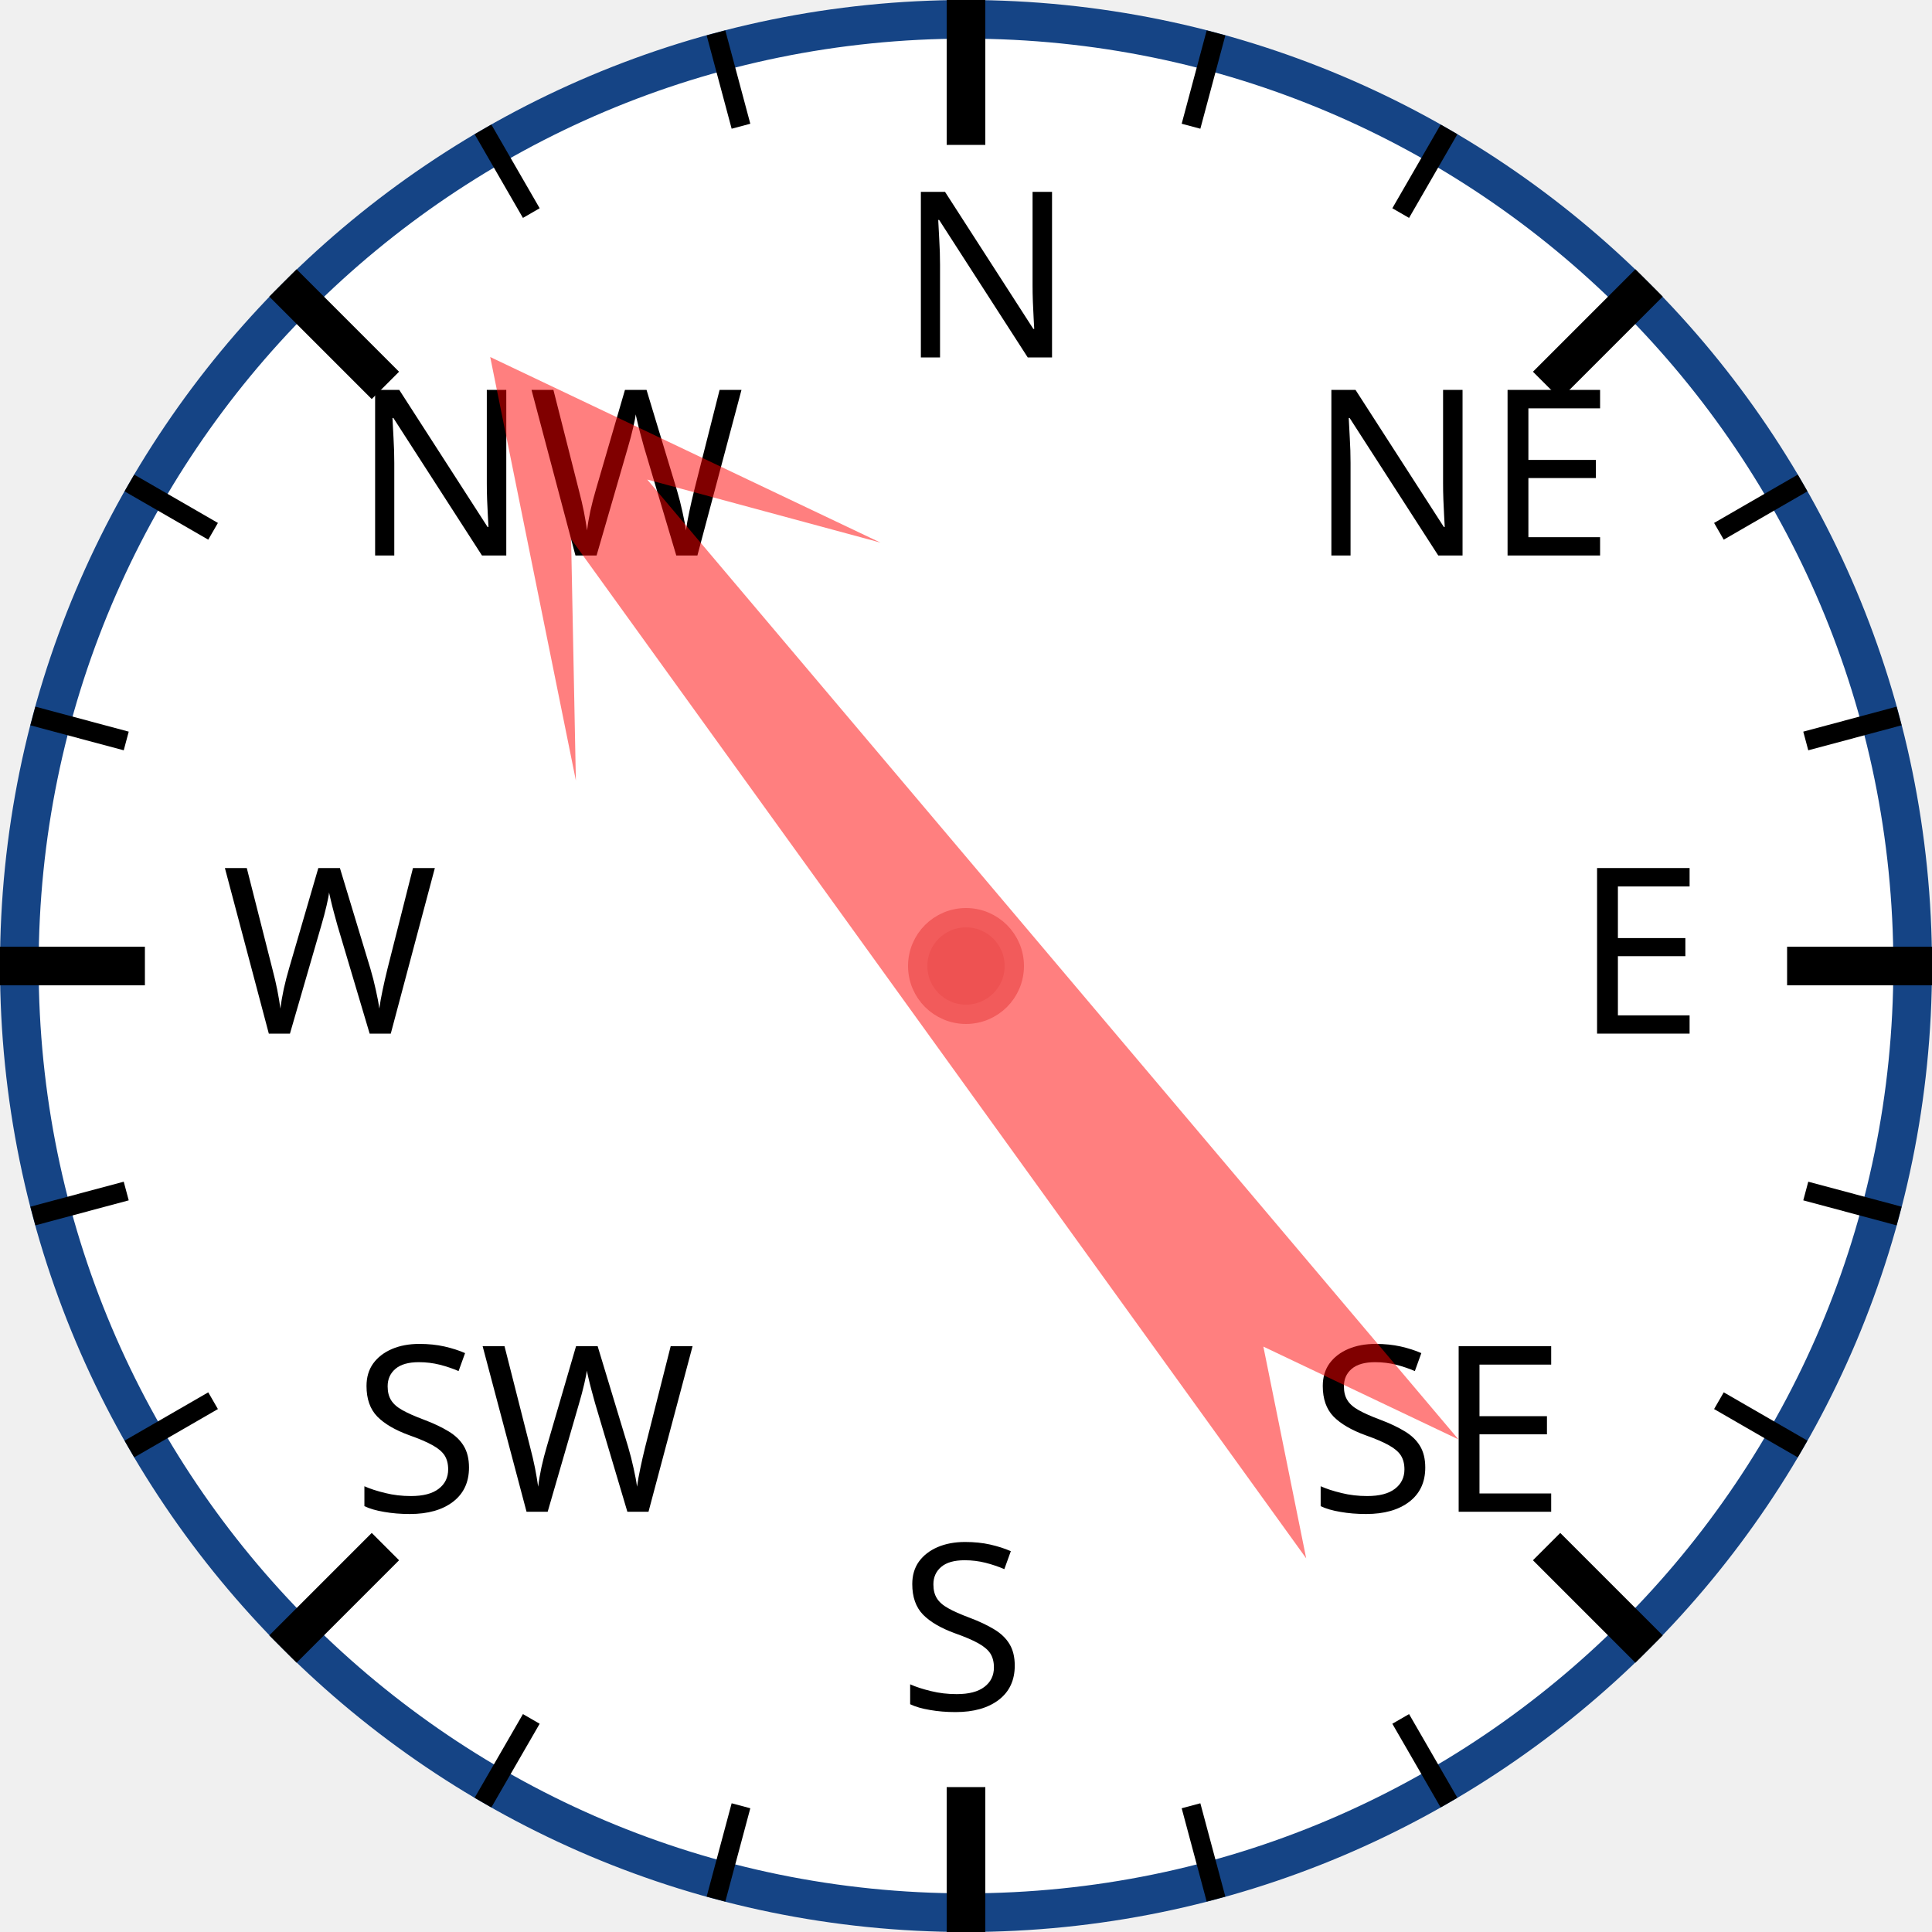
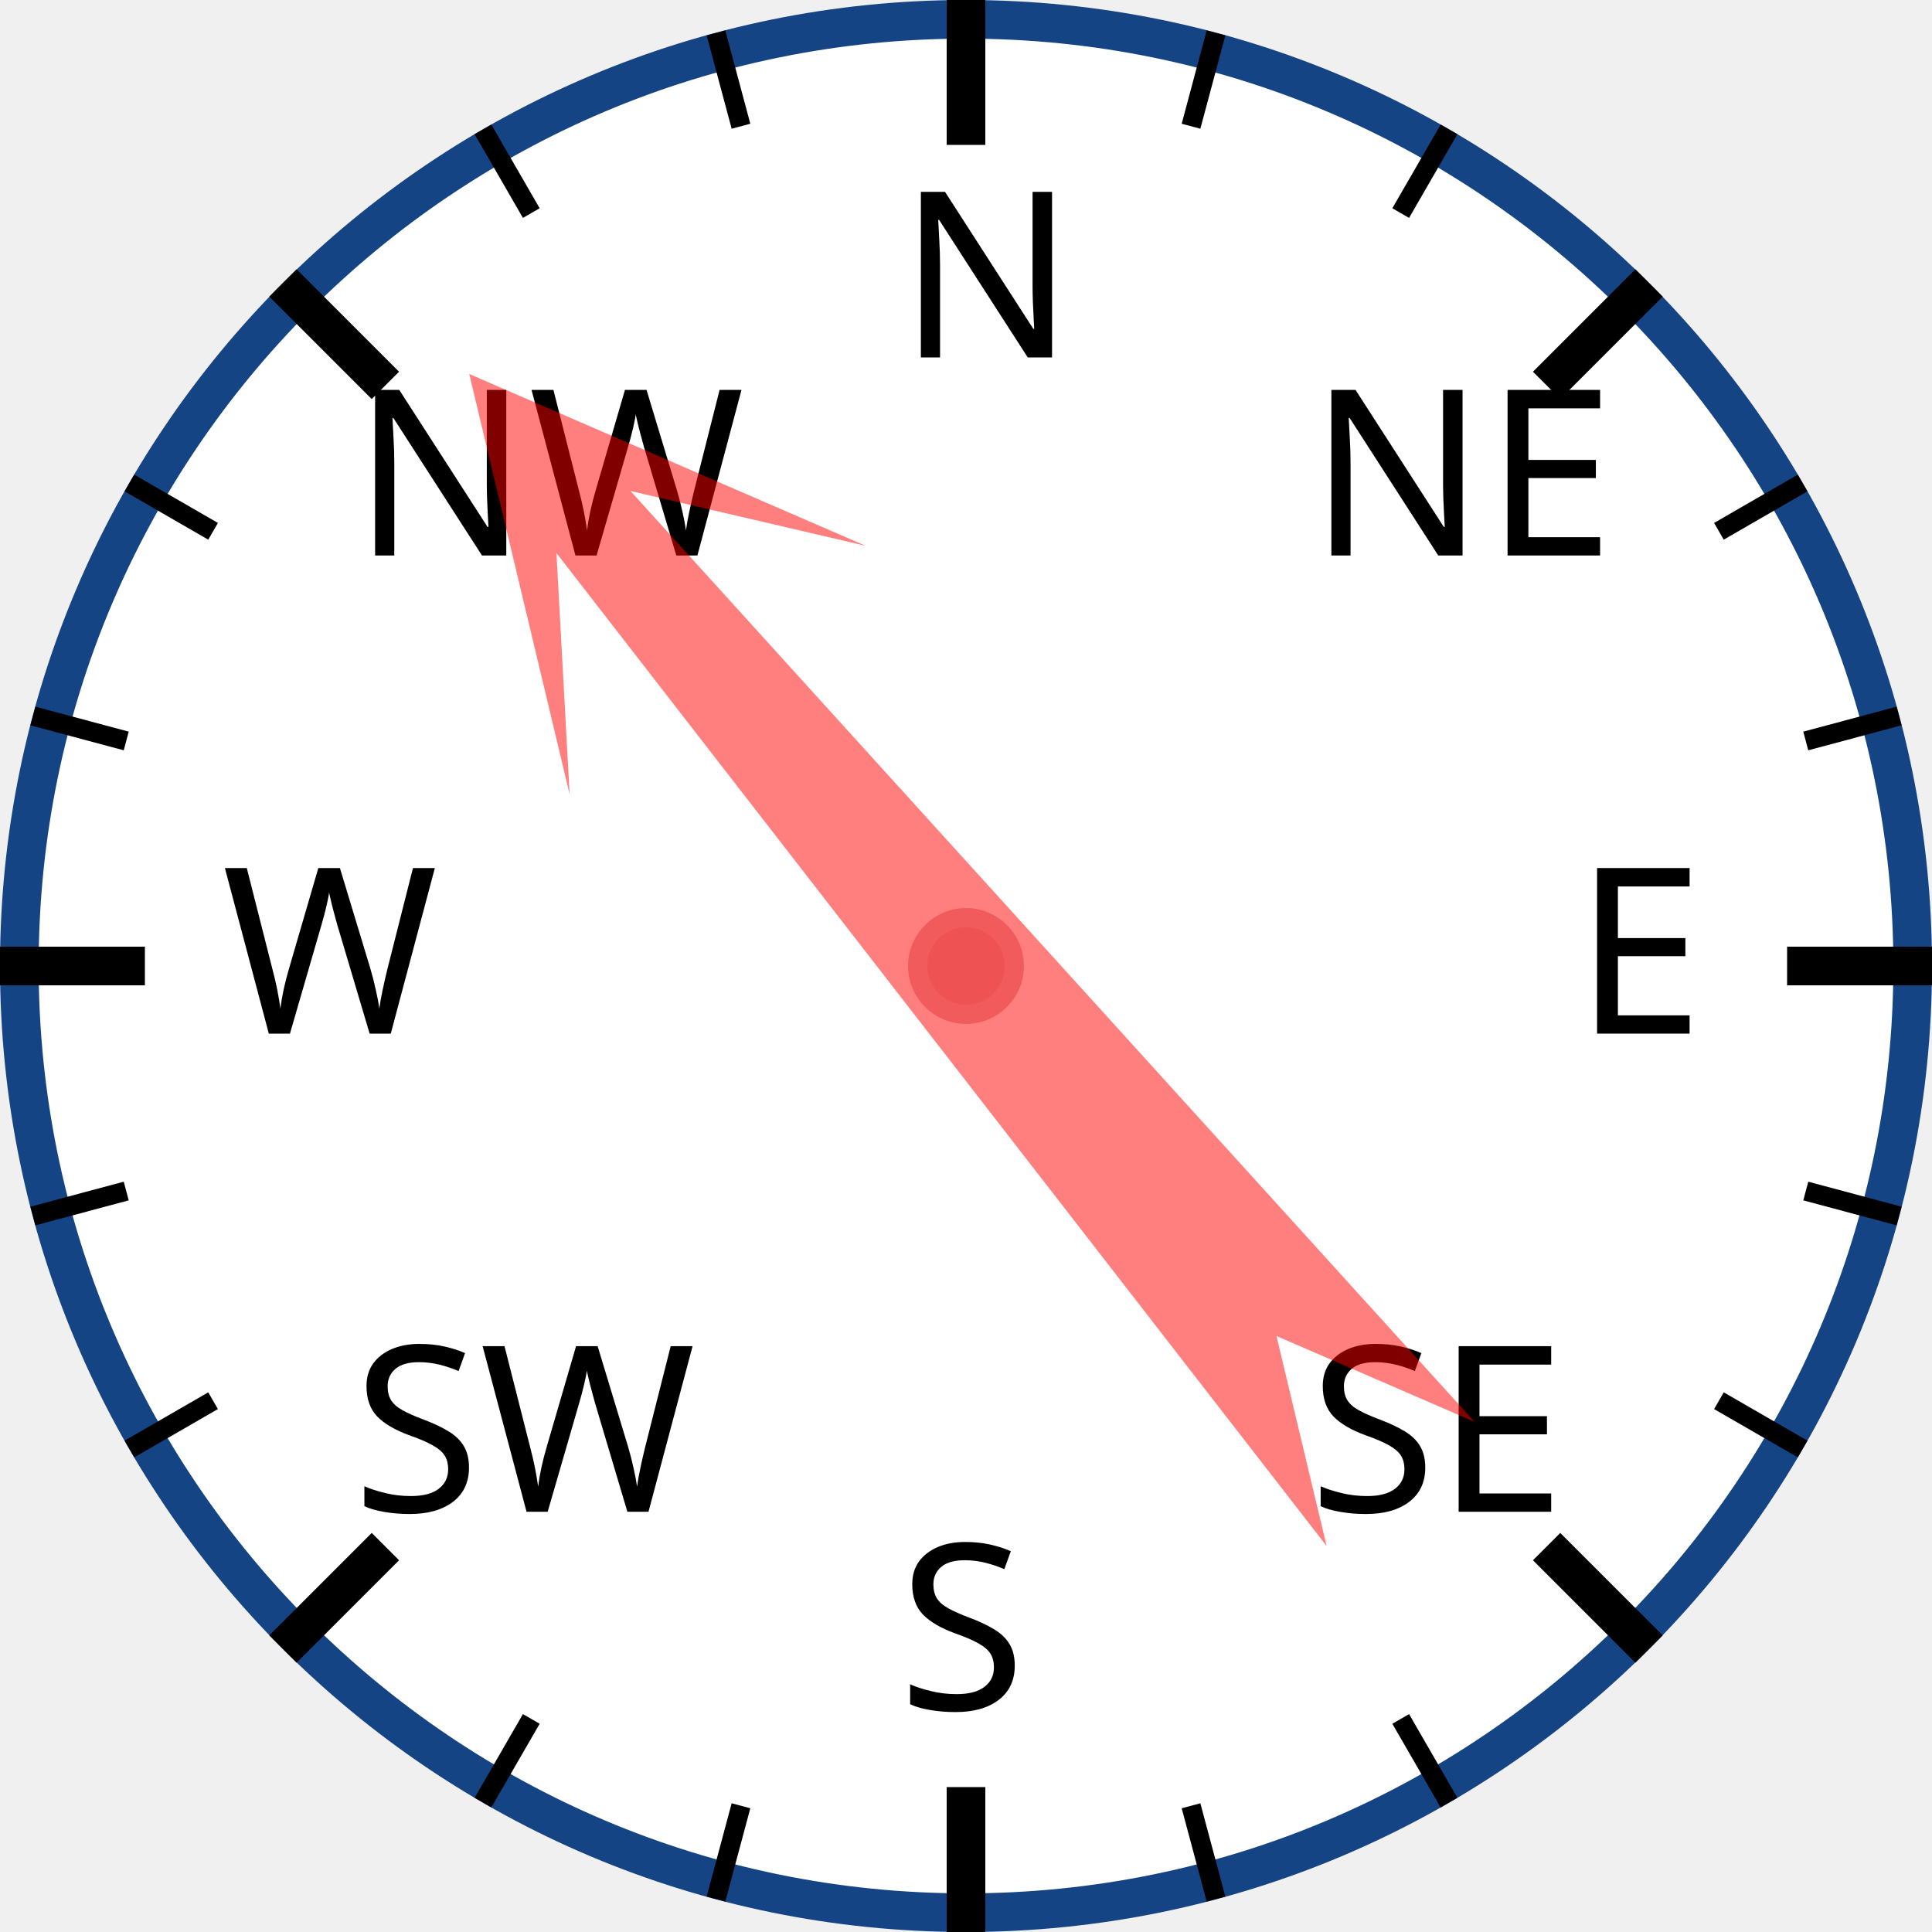
<svg xmlns="http://www.w3.org/2000/svg" width="120px" height="120px" viewBox="0 0 200 200">
  <circle cx="100" cy="100" r="98" style="fill: white; stroke: #154485; stroke-width: 4;" />
  <text x="93.0" y="37.0" style="font-family: sans-serif; font-size: 18pt;">N</text>
  <line x1="100.0" y1="0.0" x2="100.0" y2="15.0" style="stroke: black; stroke-width: 4;" />
  <line x1="74.118" y1="3.407" x2="76.706" y2="13.067" style="stroke: black; stroke-width: 2;" />
  <line x1="50" y1="13.397" x2="55" y2="22.058" style="stroke: black; stroke-width: 2;" />
  <text x="36.503" y="57.503" style="font-family: sans-serif; font-size: 18pt;">NW</text>
  <line x1="29.289" y1="29.289" x2="39.896" y2="39.896" style="stroke: black; stroke-width: 4;" />
  <line x1="13.397" y1="50" x2="22.058" y2="55" style="stroke: black; stroke-width: 2;" />
  <line x1="3.407" y1="74.118" x2="13.067" y2="76.706" style="stroke: black; stroke-width: 2;" />
  <text x="23.0" y="107.0" style="font-family: sans-serif; font-size: 18pt;">W</text>
  <line x1="0.0" y1="100.0" x2="15.0" y2="100.0" style="stroke: black; stroke-width: 4;" />
  <line x1="3.407" y1="125.882" x2="13.067" y2="123.294" style="stroke: black; stroke-width: 2;" />
  <line x1="13.397" y1="150" x2="22.058" y2="145" style="stroke: black; stroke-width: 2;" />
  <text x="36.503" y="156.497" style="font-family: sans-serif; font-size: 18pt;">SW</text>
  <line x1="29.289" y1="170.711" x2="39.896" y2="160.104" style="stroke: black; stroke-width: 4;" />
  <line x1="50" y1="186.603" x2="55" y2="177.942" style="stroke: black; stroke-width: 2;" />
  <line x1="74.118" y1="196.593" x2="76.706" y2="186.933" style="stroke: black; stroke-width: 2;" />
  <text x="93" y="177.0" style="font-family: sans-serif; font-size: 18pt;">S</text>
  <line x1="100" y1="200.0" x2="100" y2="185.0" style="stroke: black; stroke-width: 4;" />
  <line x1="125.882" y1="196.593" x2="123.294" y2="186.933" style="stroke: black; stroke-width: 2;" />
  <line x1="150.0" y1="186.603" x2="145.0" y2="177.942" style="stroke: black; stroke-width: 2;" />
  <text x="135.497" y="156.497" style="font-family: sans-serif; font-size: 18pt;">SE</text>
  <line x1="170.711" y1="170.711" x2="160.104" y2="160.104" style="stroke: black; stroke-width: 4;" />
  <line x1="186.603" y1="150" x2="177.942" y2="145" style="stroke: black; stroke-width: 2;" />
  <line x1="196.593" y1="125.882" x2="186.933" y2="123.294" style="stroke: black; stroke-width: 2;" />
  <text x="163.0" y="107" style="font-family: sans-serif; font-size: 18pt;">E</text>
  <line x1="200.0" y1="100" x2="185.0" y2="100" style="stroke: black; stroke-width: 4;" />
  <line x1="196.593" y1="74.118" x2="186.933" y2="76.706" style="stroke: black; stroke-width: 2;" />
  <line x1="186.603" y1="50" x2="177.942" y2="55" style="stroke: black; stroke-width: 2;" />
  <text x="135.497" y="57.503" style="font-family: sans-serif; font-size: 18pt;">NE</text>
  <line x1="170.711" y1="29.289" x2="160.104" y2="39.896" style="stroke: black; stroke-width: 4;" />
  <line x1="150" y1="13.397" x2="145" y2="22.058" style="stroke: black; stroke-width: 2;" />
  <line x1="125.882" y1="3.407" x2="123.294" y2="13.067" style="stroke: black; stroke-width: 2;" />
-   <polygon points="100 20 120 60 105 40 110 170 100 150 90 170 95 40 80 60" style="fill: red; fill-opacity: 0.5;" transform="rotate(322,100,100)" />
+   <polygon points="100 20 120 60 105 40 110 170 100 150 90 170 95 40 80 60" style="fill: red; fill-opacity: 0.5;" transform="rotate(320,100,100)" />
  <circle cx="100" cy="100" r="5" style="fill: #EE5252; stroke: #F25B5B; stroke-width: 2;" />
</svg>
